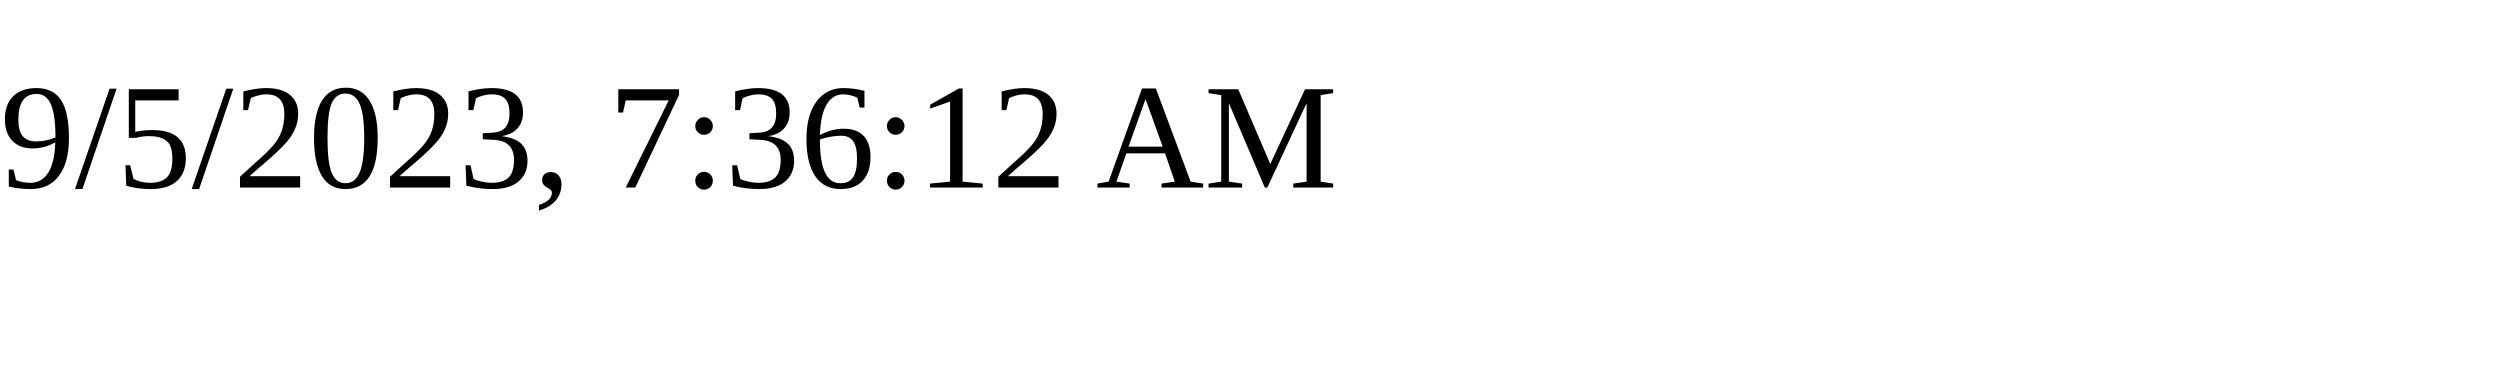
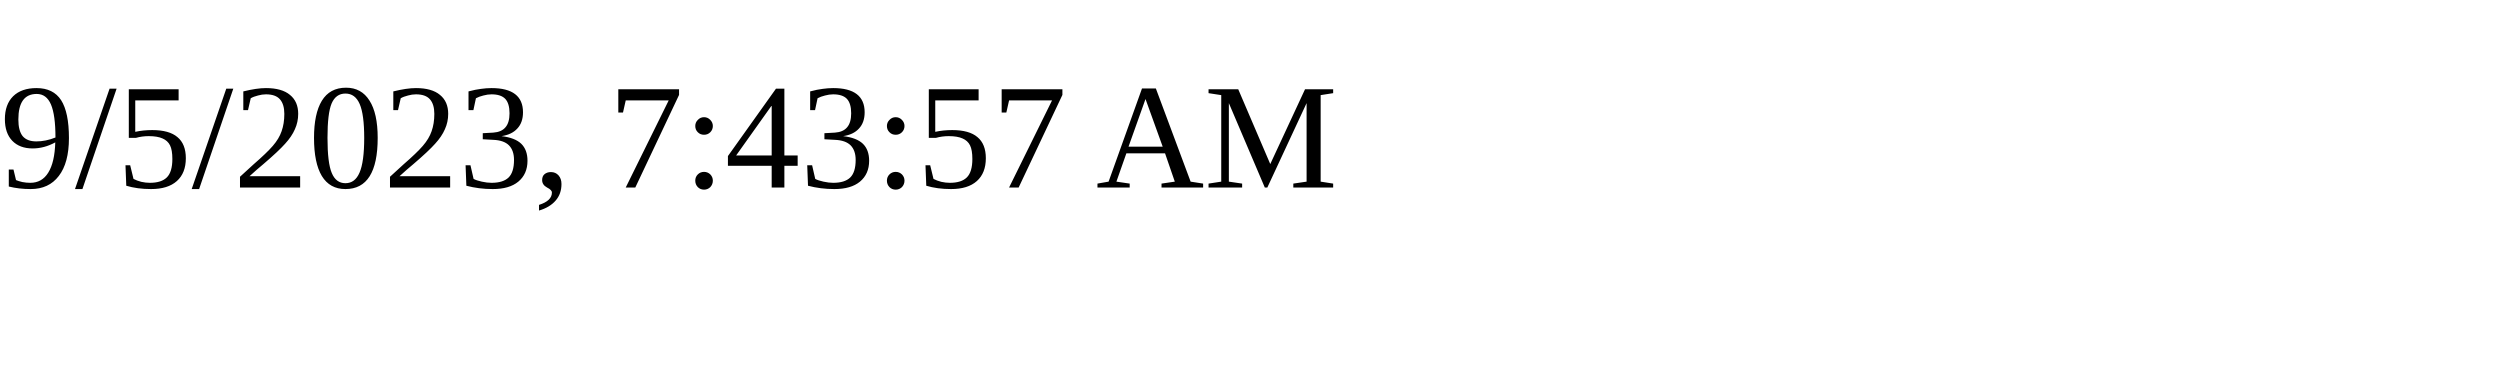
<svg xmlns="http://www.w3.org/2000/svg" height="30" width="200">
-   <text x="0" y="15">9/5/2023, 7:36:12 AM</text>
+   <text x="0" y="15">9/5/2023, 7:43:57 AM</text>
</svg>
